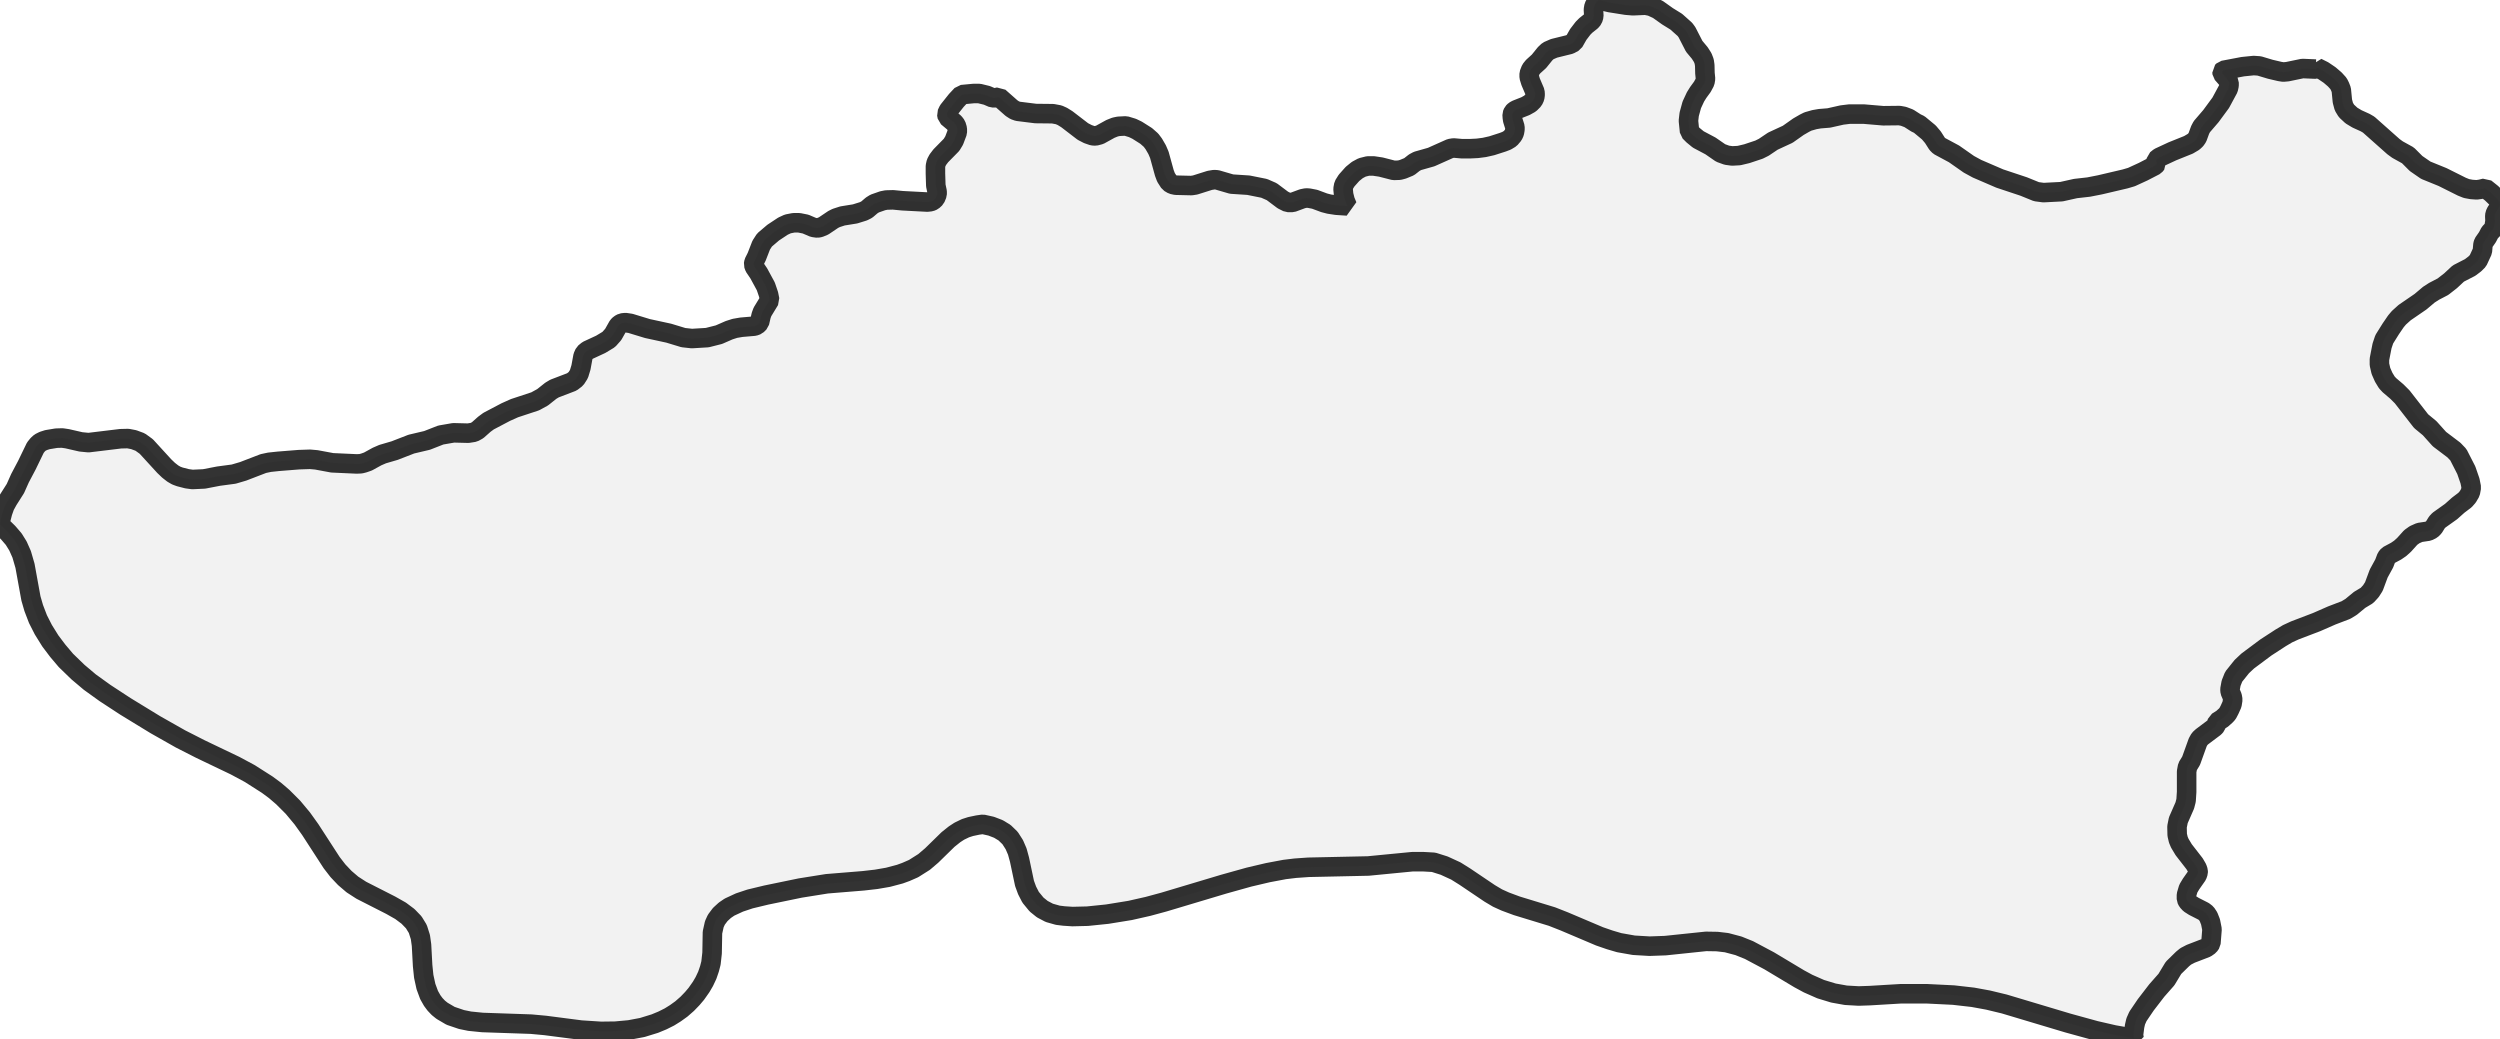
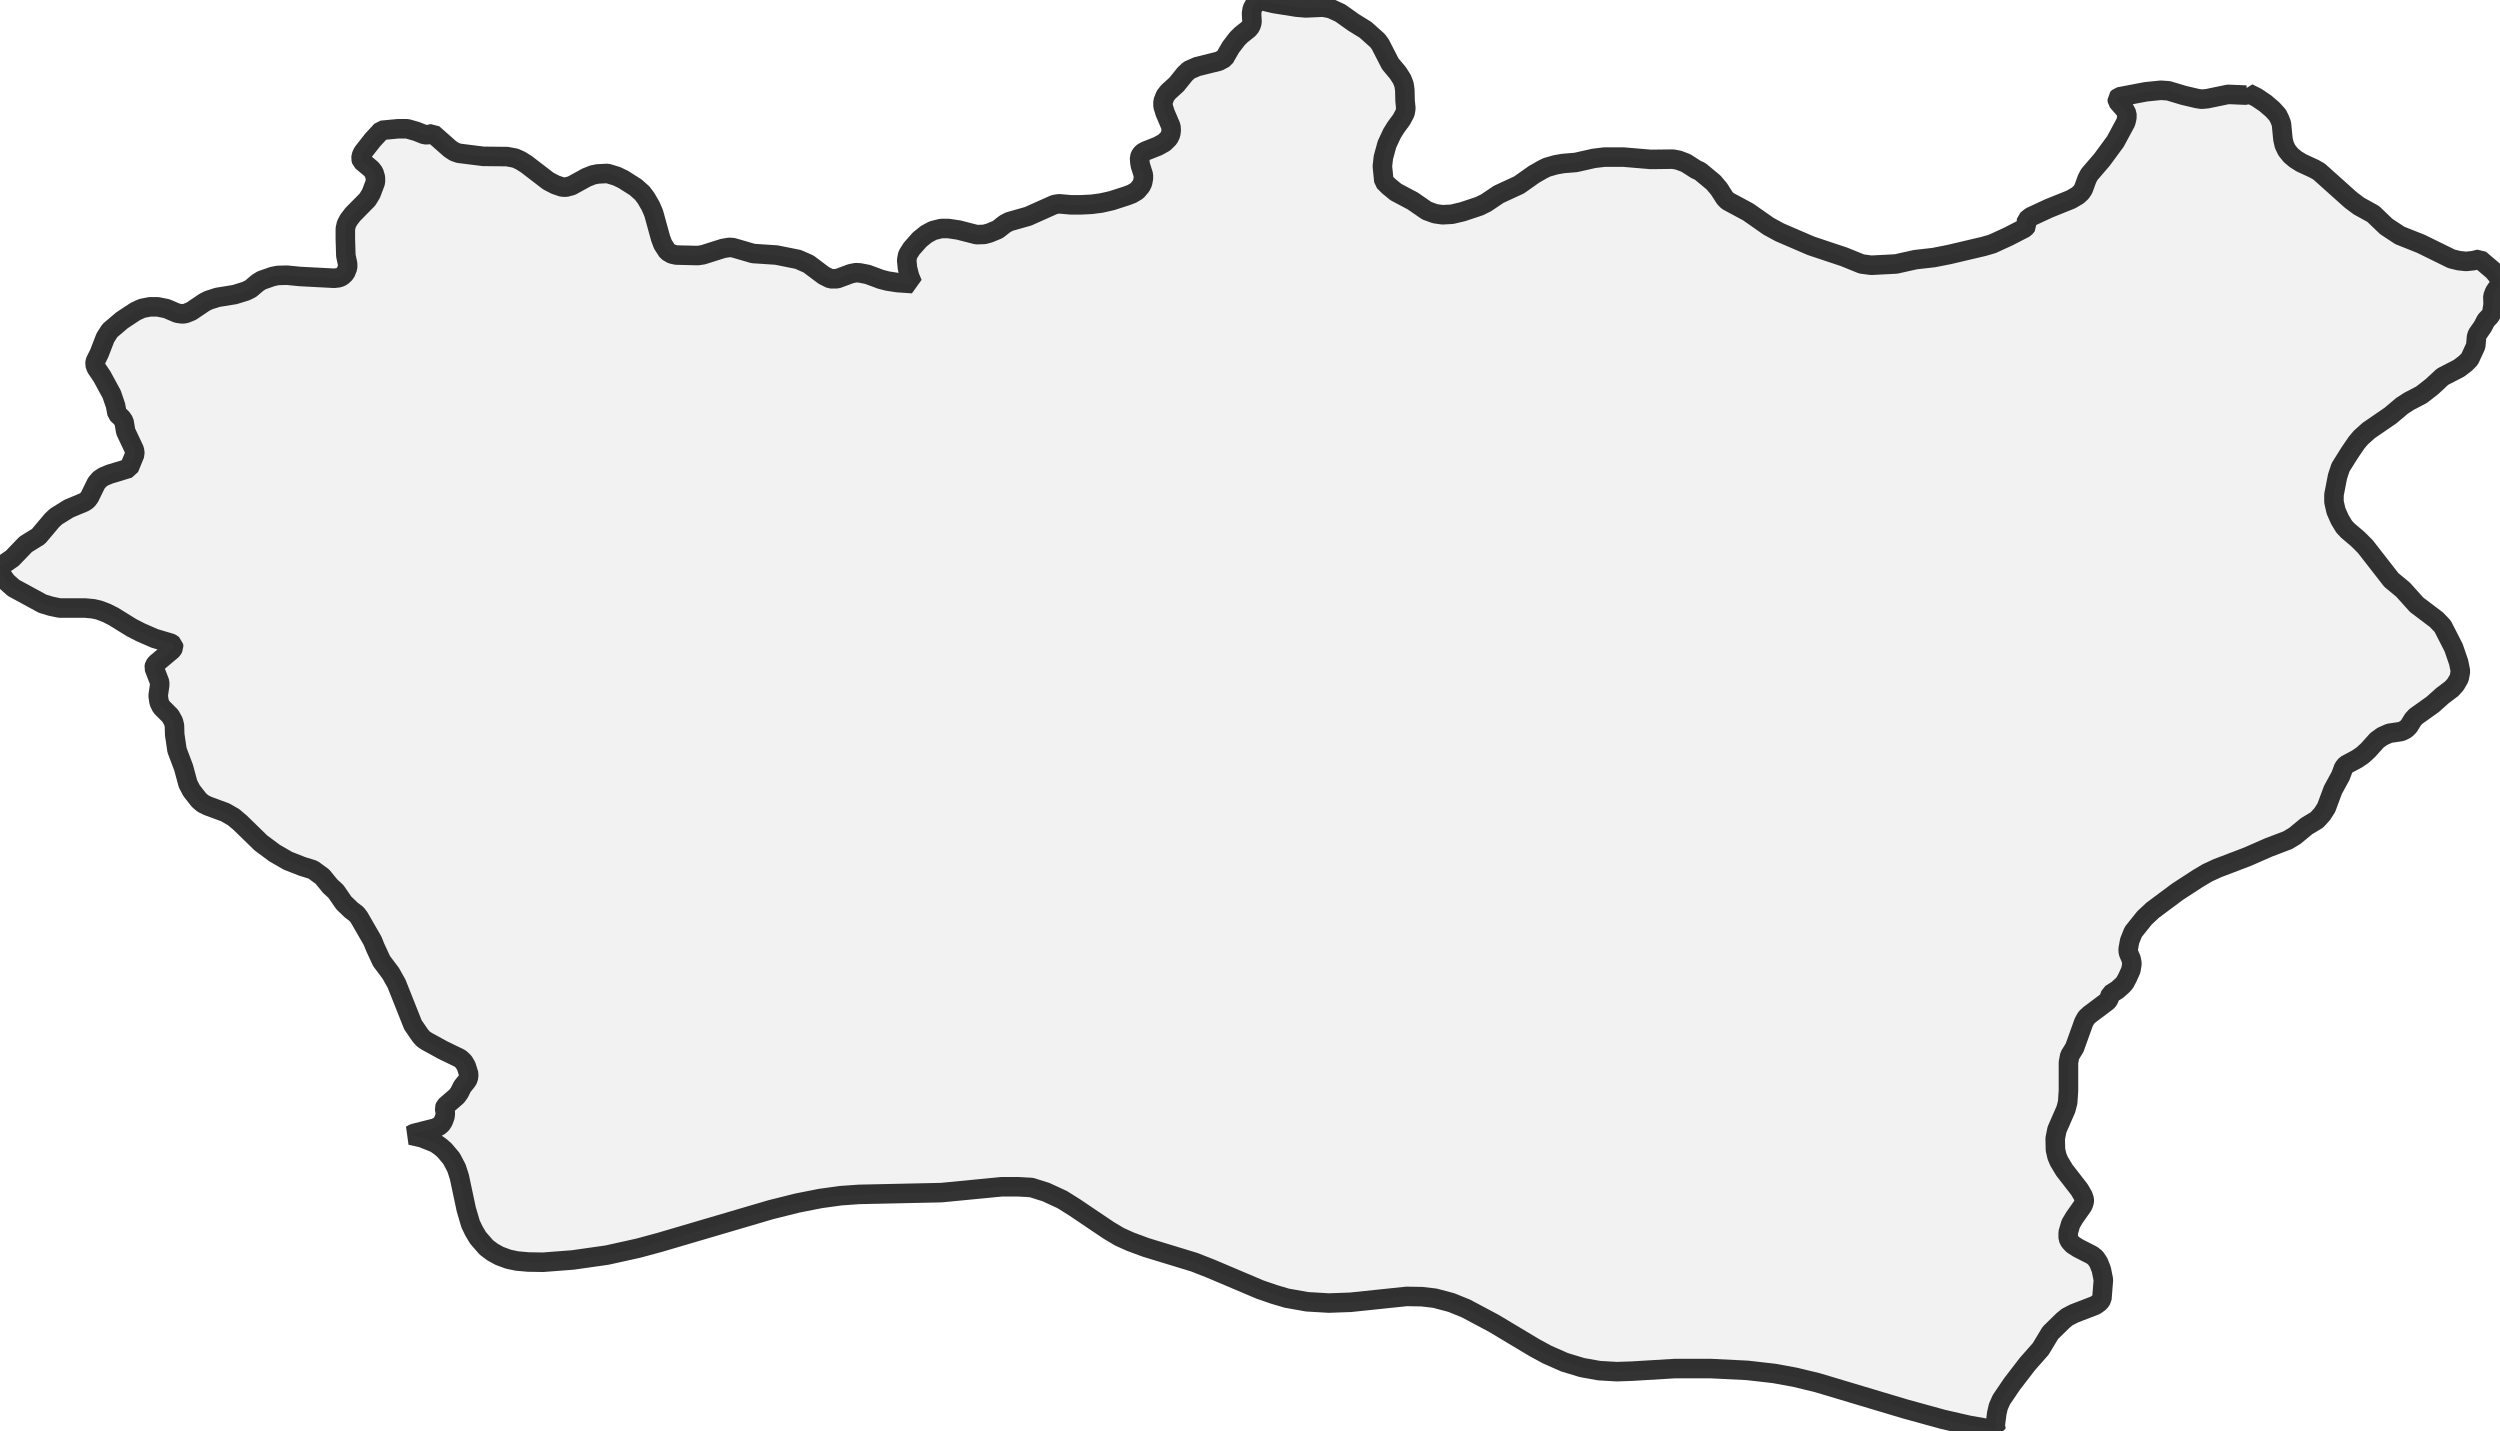
- <svg xmlns="http://www.w3.org/2000/svg" viewBox="0 0 256 106.333">
+ <svg xmlns="http://www.w3.org/2000/svg" viewBox="0 0 256 146.439">
  <style>
    g.zone {
      fill: lightgray;
      stroke-width: 2;
      stroke-linecap: square;
      stroke-linejoin: bevel;
      stroke-miterlimit: 3;
      stroke-opacity: 0.8;
      stroke: black;
      fill-opacity: 0.3;
    }
  </style>
  <g class="zone" id="zone">
-     <path d="M0.095,53.119 0.266,52.455 0.493,51.811 0.815,51.223 1.574,50.028 2.048,48.966 2.75,47.638 3.622,45.837 3.869,45.533 4.096,45.325 4.438,45.154 4.855,45.021 5.765,44.87 6.372,44.851 6.884,44.927 8.287,45.249 9.065,45.325 12.346,44.927 13.104,44.908 13.692,45.021 14.356,45.268 14.982,45.723 16.821,47.733 17.258,48.151 17.694,48.492 18.054,48.7 18.414,48.833 19.154,49.023 19.704,49.099 20.899,49.042 22.378,48.757 23.933,48.549 24.9,48.264 26.967,47.468 27.593,47.335 28.484,47.24 30.608,47.07 31.746,47.032 32.391,47.089 34.022,47.392 36.525,47.506 36.943,47.487 37.246,47.411 37.682,47.259 38.611,46.747 39.18,46.501 40.413,46.14 42.12,45.477 43.732,45.097 45.135,44.547 46.444,44.32 47.942,44.358 48.53,44.263 48.909,44.054 49.592,43.447 50.028,43.125 51.792,42.196 52.683,41.797 54.807,41.096 55.566,40.679 56.4,40.015 56.779,39.787 58.562,39.105 58.979,38.782 59.283,38.308 59.491,37.625 59.7,36.487 59.852,36.146 60.174,35.881 61.52,35.255 62.336,34.762 62.791,34.25 63.284,33.377 63.455,33.207 63.701,33.074 64.043,33.036 64.555,33.112 66.299,33.643 68.48,34.117 69.979,34.572 70.851,34.667 72.425,34.572 73.62,34.269 74.663,33.813 75.251,33.624 75.914,33.51 77.242,33.396 77.507,33.301 77.773,33.036 77.944,32.296 78.076,31.936 78.816,30.722 78.702,30.153 78.418,29.319 77.697,27.991 77.261,27.347 77.166,27.081 77.204,26.854 77.488,26.285 77.944,25.109 78.285,24.578 79.176,23.819 80.181,23.155 80.674,22.928 81.262,22.814 81.831,22.814 82.495,22.947 83.292,23.288 83.69,23.345 83.917,23.307 84.335,23.137 85.321,22.473 85.624,22.321 86.269,22.112 87.558,21.904 88.412,21.638 88.753,21.468 89.265,21.031 89.569,20.842 90.384,20.557 90.763,20.482 91.446,20.463 92.413,20.557 94.955,20.69 95.296,20.652 95.524,20.557 95.789,20.311 95.96,19.894 95.96,19.628 95.827,19.002 95.789,17.77 95.789,17.011 95.865,16.67 96.036,16.347 96.339,15.949 97.439,14.83 97.704,14.394 98.027,13.541 98.027,13.199 97.913,12.82 97.723,12.573 97.003,11.967 96.946,11.663 97.117,11.303 97.932,10.279 98.482,9.691 99.677,9.577 100.284,9.577 101.061,9.767 101.63,10.013 101.933,10.013 102.294,9.937 103.583,11.075 103.906,11.284 104.228,11.398 106.049,11.625 107.812,11.644 108.419,11.758 108.799,11.929 109.254,12.213 110.885,13.465 111.397,13.73 111.89,13.901 112.174,13.92 112.61,13.806 113.71,13.199 114.184,13.01 114.545,12.934 115.284,12.896 115.967,13.104 116.441,13.332 117.37,13.92 117.864,14.356 118.148,14.735 118.489,15.323 118.717,15.854 119.229,17.713 119.4,18.168 119.741,18.699 120.063,18.889 120.405,18.964 121.998,19.002 122.377,18.945 123.875,18.471 124.33,18.395 124.615,18.414 126.113,18.851 127.839,18.964 129.451,19.287 130.228,19.628 131.366,20.482 131.859,20.728 132.352,20.728 133.376,20.349 133.756,20.273 134.04,20.292 134.628,20.406 135.595,20.766 136.107,20.899 136.847,21.013 137.966,21.088 137.738,20.538 137.586,19.932 137.53,19.344 137.605,18.945 137.89,18.49 138.497,17.808 138.99,17.409 139.483,17.144 140.09,16.992 140.64,16.992 141.398,17.106 142.726,17.447 143.295,17.428 143.655,17.333 144.3,17.068 144.831,16.651 145.153,16.48 146.557,16.082 148.51,15.209 148.851,15.153 149.705,15.228 150.52,15.228 151.279,15.19 151.999,15.096 152.758,14.925 153.877,14.565 154.275,14.413 154.654,14.185 154.958,13.825 155.072,13.578 155.129,13.256 155.129,13.01 154.901,12.289 154.863,12.023 154.844,11.72 154.939,11.492 155.091,11.341 155.299,11.227 156.209,10.867 156.684,10.601 157.025,10.26 157.158,9.975 157.196,9.691 157.177,9.406 156.74,8.382 156.589,7.889 156.589,7.548 156.759,7.112 156.987,6.827 157.594,6.277 158.22,5.5 158.523,5.215 159.13,4.95 160.742,4.551 161.159,4.324 161.614,3.527 162.107,2.883 162.392,2.598 162.942,2.162 163.113,1.953 163.207,1.65 163.169,0.986 163.226,0.645 163.473,0.19 163.738,0 164.857,0.266 166.526,0.531 167.209,0.588 168.498,0.531 169.067,0.645 169.769,0.967 170.755,1.669 171.646,2.219 172.538,3.015 172.746,3.3 173.486,4.741 174.055,5.424 174.358,5.898 174.51,6.296 174.567,6.694 174.586,7.491 174.643,8.06 174.586,8.401 174.32,8.894 173.903,9.463 173.619,9.918 173.239,10.734 172.974,11.701 172.898,12.365 173.012,13.484 173.372,13.844 173.903,14.28 175.155,14.944 176.198,15.665 176.824,15.892 177.374,15.968 178.075,15.93 178.872,15.74 180.124,15.323 180.617,15.077 181.546,14.451 183.063,13.749 184.163,12.972 184.789,12.611 185.13,12.441 185.794,12.251 186.344,12.156 187.273,12.08 188.62,11.777 189.397,11.682 190.838,11.682 192.849,11.853 194.499,11.834 194.916,11.91 195.466,12.118 196.205,12.592 196.528,12.744 197.514,13.56 197.931,14.053 198.367,14.735 198.576,14.944 200.093,15.759 201.61,16.821 202.445,17.277 204.777,18.282 207.224,19.097 208.532,19.628 209.253,19.723 211.092,19.628 212.534,19.306 213.88,19.154 215.037,18.926 217.616,18.32 218.261,18.13 219.456,17.58 220.669,16.954 220.84,16.746 220.783,16.48 220.802,16.366 221.106,16.12 222.452,15.494 224.102,14.83 224.614,14.527 224.842,14.318 225.012,14.072 225.297,13.294 225.467,12.972 226.397,11.891 227.402,10.525 228.179,9.084 228.255,8.743 228.255,8.458 228.084,8.136 227.553,7.529 227.534,7.339 227.667,7.206 229.658,6.827 230.777,6.713 231.346,6.751 232.484,7.093 233.451,7.32 233.812,7.377 234.229,7.339 235.784,7.017 237.13,7.074 237.263,7.017 237.263,6.922 237.908,7.244 238.553,7.681 239.084,8.136 239.463,8.553 239.615,8.856 239.748,9.198 239.861,10.355 240.013,10.923 240.279,11.36 240.791,11.834 241.36,12.175 242.194,12.554 242.554,12.763 245.095,15.02 245.513,15.323 246.575,15.911 247.409,16.746 248.395,17.428 250.121,18.13 252.093,19.116 252.567,19.306 253.079,19.401 253.61,19.438 254.009,19.382 254.483,19.268 255.128,19.78 255.697,20.33 255.943,20.671 256,20.956 255.924,21.221 255.602,21.695 255.488,21.942 255.469,22.169 255.488,22.643 255.393,23.25 255.279,23.478 254.957,23.819 254.71,24.293 254.312,24.862 254.255,25.052 254.198,25.716 253.743,26.702 253.421,27.024 252.947,27.385 251.733,28.01 250.937,28.75 250.159,29.357 249.249,29.831 248.718,30.172 247.864,30.893 246.233,32.012 245.645,32.543 245.342,32.903 244.811,33.681 244.147,34.743 243.92,35.425 243.654,36.791 243.654,37.322 243.806,37.986 244.09,38.63 244.413,39.161 244.678,39.446 245.437,40.091 245.987,40.641 247.921,43.125 248.794,43.846 249.799,44.965 251.278,46.083 251.733,46.558 252.548,48.151 252.928,49.25 253.061,49.914 252.966,50.426 252.7,50.881 252.416,51.204 251.714,51.735 250.993,52.38 249.742,53.271 249.533,53.498 249.23,53.992 249.002,54.219 248.661,54.39 247.769,54.523 247.257,54.75 246.859,55.035 246.176,55.793 245.778,56.153 245.361,56.438 244.546,56.874 244.375,57.083 244.147,57.69 243.578,58.733 243.085,60.06 242.782,60.534 242.384,60.97 241.625,61.426 240.753,62.146 240.222,62.469 238.78,63.019 237.225,63.701 234.987,64.555 234.248,64.896 233.546,65.313 232.029,66.299 230.171,67.684 229.564,68.253 228.729,69.296 228.464,69.96 228.35,70.585 228.369,70.832 228.578,71.325 228.634,71.647 228.559,72.121 228.312,72.671 228.103,73.07 227.933,73.259 227.553,73.601 227.041,73.923 226.909,74.321 226.776,74.473 225.486,75.44 225.24,75.668 225.05,76.009 224.367,77.906 224.007,78.494 223.912,79.006 223.912,81.092 223.855,81.964 223.723,82.476 223.059,83.993 222.926,84.657 222.945,85.491 223.059,85.984 223.211,86.345 223.609,87.009 224.728,88.45 224.993,88.905 225.088,89.189 225.088,89.341 224.993,89.626 224.367,90.517 224.083,90.991 223.893,91.636 223.893,92.072 224.007,92.3 224.235,92.546 224.652,92.812 225.657,93.324 225.923,93.532 226.15,93.874 226.359,94.405 226.51,95.163 226.397,96.586 226.226,96.832 225.904,97.06 224.33,97.666 223.817,97.932 223.495,98.197 222.566,99.108 221.845,100.303 220.859,101.421 219.721,102.901 218.925,104.076 218.697,104.588 218.583,105.082 218.47,105.973 218.526,106.333 216.478,105.973 214.582,105.537 211.756,104.759 205.232,102.806 203.582,102.408 202.027,102.123 200.036,101.896 197.343,101.763 194.612,101.763 191.464,101.952 190.326,101.99 189.018,101.915 187.747,101.687 186.439,101.289 185.149,100.72 184.239,100.227 181.167,98.387 179.099,97.287 178.019,96.851 176.805,96.529 175.838,96.415 174.7,96.396 170.528,96.832 168.916,96.889 167.304,96.794 165.805,96.529 164.838,96.244 163.795,95.884 160.173,94.348 158.921,93.855 155.318,92.755 154.142,92.319 153.346,91.958 152.549,91.484 149.989,89.758 149.079,89.189 147.884,88.639 146.803,88.298 145.798,88.241 144.603,88.241 140.109,88.677 133.983,88.81 132.637,88.905 131.537,89.038 129.83,89.36 127.896,89.815 125.317,90.536 119.172,92.375 117.56,92.812 115.721,93.229 113.388,93.608 111.359,93.817 109.823,93.855 108.95,93.798 108.324,93.722 107.452,93.475 106.731,93.096 106.144,92.622 105.537,91.882 105.176,91.181 104.911,90.46 104.399,88.033 104.171,87.198 103.868,86.496 103.432,85.814 102.863,85.264 102.237,84.885 101.497,84.6 100.644,84.41 100.113,84.486 99.392,84.638 98.861,84.809 98.235,85.112 97.742,85.434 97.079,85.965 95.41,87.596 94.632,88.26 93.551,88.943 92.774,89.284 92.148,89.512 90.934,89.834 89.72,90.043 88.393,90.195 84.676,90.498 81.945,90.934 78.456,91.655 76.806,92.053 75.725,92.413 74.701,92.887 74.227,93.21 73.752,93.646 73.354,94.177 73.146,94.632 72.956,95.486 72.918,97.591 72.804,98.615 72.652,99.203 72.425,99.866 72.121,100.511 71.799,101.061 71.306,101.763 70.889,102.256 70.377,102.787 69.77,103.318 69.163,103.754 68.556,104.133 67.836,104.494 67.058,104.816 65.768,105.214 64.46,105.461 63.019,105.594 61.539,105.613 59.491,105.48 55.831,105.006 54.39,104.873 49.402,104.702 48.094,104.57 47.259,104.399 46.14,104.02 45.268,103.508 44.889,103.204 44.547,102.844 44.263,102.464 43.94,101.896 43.618,101.023 43.39,99.98 43.277,98.88 43.163,96.775 43.049,95.96 42.784,95.125 42.366,94.443 41.779,93.836 41.02,93.267 40.015,92.698 36.999,91.162 36.089,90.574 35.312,89.91 34.61,89.17 33.965,88.336 31.765,84.941 30.95,83.804 30.002,82.666 28.959,81.623 28.162,80.94 27.366,80.352 25.583,79.214 24.066,78.399 20.538,76.711 18.49,75.668 15.911,74.208 12.839,72.33 10.753,70.965 9.198,69.846 7.984,68.822 6.751,67.627 5.917,66.641 5.158,65.636 4.438,64.479 3.888,63.398 3.452,62.26 3.167,61.274 2.56,57.936 2.219,56.76 1.84,55.907 1.403,55.205 0.834,54.542 0,53.726 0.095,53.119Z" />
+     <path d="M105.618,121.601 104.233,121.523 102.588,121.523 96.398,122.124 87.962,122.306 86.108,122.437 84.019,122.724 81.642,123.194 78.926,123.873 67.565,127.216 65.345,127.817 62.159,128.522 58.659,129.019 55.603,129.254 54.062,129.228 52.913,129.123 52.051,128.94 51.137,128.601 50.432,128.209 49.805,127.739 48.943,126.746 48.526,126.041 48.186,125.336 47.742,123.821 47.037,120.504 46.75,119.616 46.227,118.624 45.522,117.788 45.104,117.423 44.582,117.057 43.224,116.508 42.049,116.247 42.388,116.064 44.556,115.516 44.974,115.307 45.209,115.098 45.392,114.811 45.574,114.315 45.6,113.949 45.522,113.479 45.6,113.27 46.776,112.251 47.037,111.886 47.35,111.259 47.794,110.71 47.951,110.449 48.003,110.005 47.742,109.17 47.481,108.726 47.115,108.386 45.339,107.524 43.72,106.636 43.328,106.375 43.015,106.009 42.284,104.939 40.612,100.734 40.011,99.663 39.071,98.409 38.418,96.999 38.157,96.346 36.773,93.943 36.512,93.604 35.963,93.186 35.206,92.455 34.396,91.279 33.822,90.757 33.012,89.765 32.046,89.059 30.949,88.72 29.486,88.145 28.128,87.362 26.718,86.317 24.602,84.254 23.923,83.679 23.061,83.183 21.285,82.53 20.763,82.269 20.371,81.929 19.614,80.963 19.248,80.258 18.804,78.613 18.125,76.81 17.89,75.217 17.864,74.303 17.76,73.885 17.446,73.311 16.532,72.397 16.297,71.927 16.193,71.248 16.349,70.177 16.349,69.863 15.775,68.375 15.827,68.14 15.984,67.931 17.629,66.546 17.786,66.285 17.76,66.05 17.498,65.867 15.827,65.371 14.391,64.744 13.476,64.274 11.622,63.125 10.891,62.759 10.133,62.472 9.559,62.342 8.723,62.263 6.111,62.263 5.223,62.08 4.362,61.819 1.384,60.2 0.679,59.573 0.078,58.737 0,58.241 0.157,57.928 1.254,57.17 2.638,55.734 3.944,54.924 5.328,53.279 5.746,52.887 7.052,52.078 8.619,51.425 8.932,51.216 9.167,50.902 9.872,49.466 10.212,49.074 10.604,48.813 11.23,48.552 13.215,47.951 13.816,46.488 13.764,46.071 12.876,44.19 12.693,43.145 12.458,42.806 11.988,42.362 11.831,41.526 11.439,40.377 10.447,38.549 9.846,37.661 9.716,37.295 9.768,36.982 10.16,36.198 10.786,34.579 11.256,33.848 12.484,32.803 13.868,31.889 14.547,31.576 15.357,31.419 16.14,31.419 17.054,31.602 18.151,32.072 18.7,32.15 19.013,32.098 19.588,31.863 20.946,30.949 21.364,30.74 22.252,30.453 24.028,30.165 25.203,29.8 25.673,29.565 26.378,28.964 26.796,28.703 27.919,28.311 28.442,28.206 29.382,28.18 30.714,28.311 34.213,28.494 34.684,28.442 34.997,28.311 35.363,27.971 35.598,27.397 35.598,27.031 35.415,26.169 35.363,24.472 35.363,23.427 35.467,22.957 35.702,22.513 36.12,21.964 37.635,20.424 38,19.823 38.444,18.648 38.444,18.178 38.288,17.655 38.027,17.316 37.034,16.48 36.956,16.219 37.034,15.853 37.191,15.566 38.157,14.338 39.071,13.346 40.717,13.189 41.709,13.189 42.623,13.45 43.485,13.79 43.825,13.79 44.321,13.685 46.097,15.252 46.541,15.54 46.985,15.696 49.492,16.01 51.921,16.036 52.757,16.193 53.279,16.428 53.906,16.819 56.152,18.543 56.857,18.909 57.536,19.144 57.928,19.17 58.528,19.013 60.043,18.178 60.696,17.916 61.192,17.812 62.211,17.76 63.151,18.047 63.804,18.36 65.084,19.17 65.763,19.771 66.155,20.293 66.625,21.103 66.938,21.834 67.643,24.393 67.878,25.02 68.349,25.751 68.792,26.013 69.263,26.117 71.456,26.169 71.979,26.091 74.042,25.438 74.669,25.334 75.061,25.36 77.124,25.96 79.501,26.117 81.72,26.561 82.791,27.031 84.358,28.206 85.037,28.546 85.716,28.546 87.127,28.024 87.649,27.919 88.041,27.945 88.85,28.102 90.182,28.598 90.888,28.781 91.906,28.938 93.447,29.042 93.134,28.285 92.925,27.449 92.846,26.639 92.951,26.091 93.343,25.464 94.178,24.524 94.857,23.976 95.536,23.61 96.372,23.401 97.13,23.401 98.174,23.558 100.002,24.028 100.786,24.002 101.282,23.871 102.17,23.505 102.901,22.931 103.345,22.696 105.278,22.147 107.968,20.946 108.438,20.868 109.614,20.972 110.737,20.972 111.781,20.92 112.774,20.789 113.818,20.554 115.359,20.058 115.908,19.849 116.43,19.536 116.848,19.039 117.005,18.7 117.083,18.256 117.083,17.916 116.77,16.924 116.717,16.558 116.691,16.14 116.822,15.827 117.031,15.618 117.318,15.461 118.572,14.965 119.225,14.599 119.695,14.129 119.878,13.738 119.93,13.346 119.904,12.954 119.303,11.544 119.094,10.865 119.094,10.395 119.329,9.794 119.643,9.402 120.478,8.645 121.34,7.574 121.758,7.182 122.594,6.817 124.814,6.268 125.388,5.955 126.015,4.858 126.694,3.97 127.086,3.578 127.843,2.977 128.078,2.69 128.209,2.272 128.157,1.358 128.235,0.888 128.575,0.261 128.94,0 130.481,0.366 132.779,0.731 133.72,0.81 135.496,0.731 136.279,0.888 137.245,1.332 138.604,2.298 139.831,3.056 141.059,4.153 141.346,4.544 142.364,6.529 143.148,7.469 143.566,8.122 143.775,8.671 143.853,9.219 143.879,10.316 143.958,11.1 143.879,11.57 143.514,12.249 142.939,13.032 142.547,13.659 142.025,14.782 141.659,16.114 141.555,17.028 141.711,18.569 142.208,19.065 142.939,19.666 144.663,20.58 146.099,21.573 146.961,21.886 147.718,21.991 148.685,21.938 149.782,21.677 151.505,21.103 152.184,20.763 153.464,19.901 155.554,18.935 157.068,17.864 157.93,17.368 158.4,17.133 159.314,16.872 160.072,16.741 161.352,16.637 163.206,16.219 164.277,16.088 166.262,16.088 169.03,16.323 171.302,16.297 171.877,16.402 172.634,16.689 173.653,17.342 174.097,17.551 175.455,18.674 176.029,19.353 176.63,20.293 176.917,20.58 179.007,21.703 181.096,23.166 182.245,23.793 185.458,25.177 188.827,26.3 190.629,27.031 191.621,27.162 194.155,27.031 196.14,26.587 197.994,26.378 199.587,26.065 203.139,25.229 204.027,24.968 205.672,24.211 207.344,23.349 207.579,23.061 207.501,22.696 207.527,22.539 207.945,22.2 209.799,21.338 212.071,20.424 212.776,20.006 213.09,19.718 213.325,19.379 213.716,18.308 213.951,17.864 215.231,16.375 216.615,14.495 217.686,12.51 217.791,12.04 217.791,11.648 217.556,11.204 216.824,10.368 216.798,10.107 216.981,9.925 219.723,9.402 221.264,9.245 222.048,9.298 223.615,9.768 224.947,10.081 225.443,10.16 226.018,10.107 228.159,9.663 230.013,9.742 230.196,9.663 230.196,9.533 231.084,9.977 231.972,10.577 232.704,11.204 233.226,11.779 233.435,12.197 233.618,12.667 233.774,14.26 233.905,14.835 234.166,15.383 234.584,15.905 235.054,16.297 235.629,16.663 236.987,17.29 237.483,17.577 240.748,20.502 241.557,21.103 243.02,21.912 244.352,23.192 245.736,24.106 247.904,24.968 251.038,26.509 251.795,26.692 252.526,26.77 253.258,26.692 253.911,26.535 255.321,27.736 255.922,28.468 255.974,28.677 256,29.016 255.869,29.277 255.452,29.878 255.269,30.348 255.295,31.184 255.164,32.02 255.008,32.333 254.564,32.803 254.224,33.456 253.676,34.24 253.597,34.501 253.519,35.415 252.892,36.773 252.448,37.217 251.795,37.713 250.124,38.575 249.027,39.594 247.956,40.429 246.702,41.082 245.971,41.552 244.796,42.545 242.55,44.086 241.74,44.817 241.322,45.313 240.591,46.384 239.677,47.847 239.363,48.787 238.998,50.667 238.998,51.398 239.207,52.313 239.598,53.201 240.042,53.932 240.408,54.324 241.453,55.212 242.21,55.969 244.874,59.39 246.075,60.383 247.46,61.924 249.497,63.465 250.124,64.118 251.247,66.311 251.769,67.826 251.952,68.74 251.821,69.445 251.456,70.072 251.064,70.516 250.098,71.248 249.105,72.135 247.381,73.363 247.094,73.676 246.676,74.355 246.363,74.669 245.893,74.904 244.665,75.087 243.96,75.4 243.412,75.792 242.471,76.837 241.923,77.333 241.348,77.725 240.225,78.325 239.99,78.613 239.677,79.448 238.893,80.885 238.214,82.713 237.796,83.366 237.248,83.967 236.203,84.593 235.002,85.586 234.271,86.03 232.286,86.787 230.144,87.727 227.062,88.903 226.044,89.373 225.077,89.947 222.988,91.305 220.428,93.212 219.593,93.996 218.444,95.432 218.078,96.346 217.921,97.208 217.947,97.547 218.235,98.226 218.313,98.67 218.209,99.323 217.869,100.081 217.582,100.629 217.347,100.89 216.824,101.361 216.119,101.805 215.936,102.353 215.754,102.562 213.978,103.894 213.638,104.207 213.377,104.677 212.437,107.289 211.94,108.099 211.81,108.804 211.81,111.677 211.731,112.878 211.549,113.583 210.635,115.673 210.452,116.587 210.478,117.736 210.635,118.415 210.844,118.911 211.392,119.825 212.933,121.81 213.299,122.437 213.429,122.829 213.429,123.038 213.299,123.43 212.437,124.657 212.045,125.31 211.784,126.198 211.784,126.799 211.94,127.112 212.254,127.452 212.828,127.817 214.213,128.522 214.578,128.81 214.892,129.28 215.179,130.011 215.388,131.056 215.231,133.014 214.996,133.354 214.552,133.667 212.384,134.503 211.679,134.869 211.235,135.234 209.956,136.488 208.963,138.133 207.605,139.674 206.038,141.711 204.941,143.331 204.628,144.036 204.471,144.715 204.314,145.942 204.393,146.439 201.572,145.942 198.96,145.342 195.069,144.271 186.084,141.581 183.812,141.032 181.671,140.641 178.928,140.327 175.22,140.144 171.459,140.144 167.123,140.406 165.556,140.458 163.754,140.353 162.004,140.04 160.202,139.492 158.426,138.708 157.173,138.029 152.942,135.496 150.095,133.981 148.606,133.38 146.935,132.936 145.603,132.779 144.036,132.753 138.29,133.354 136.07,133.432 133.85,133.302 131.787,132.936 130.455,132.544 129.019,132.048 124.03,129.933 122.306,129.254 117.344,127.739 115.725,127.138 114.628,126.642 113.531,125.989 110.005,123.612 108.752,122.829 107.106,122.071 105.618,121.601Z" />
  </g>
</svg>
